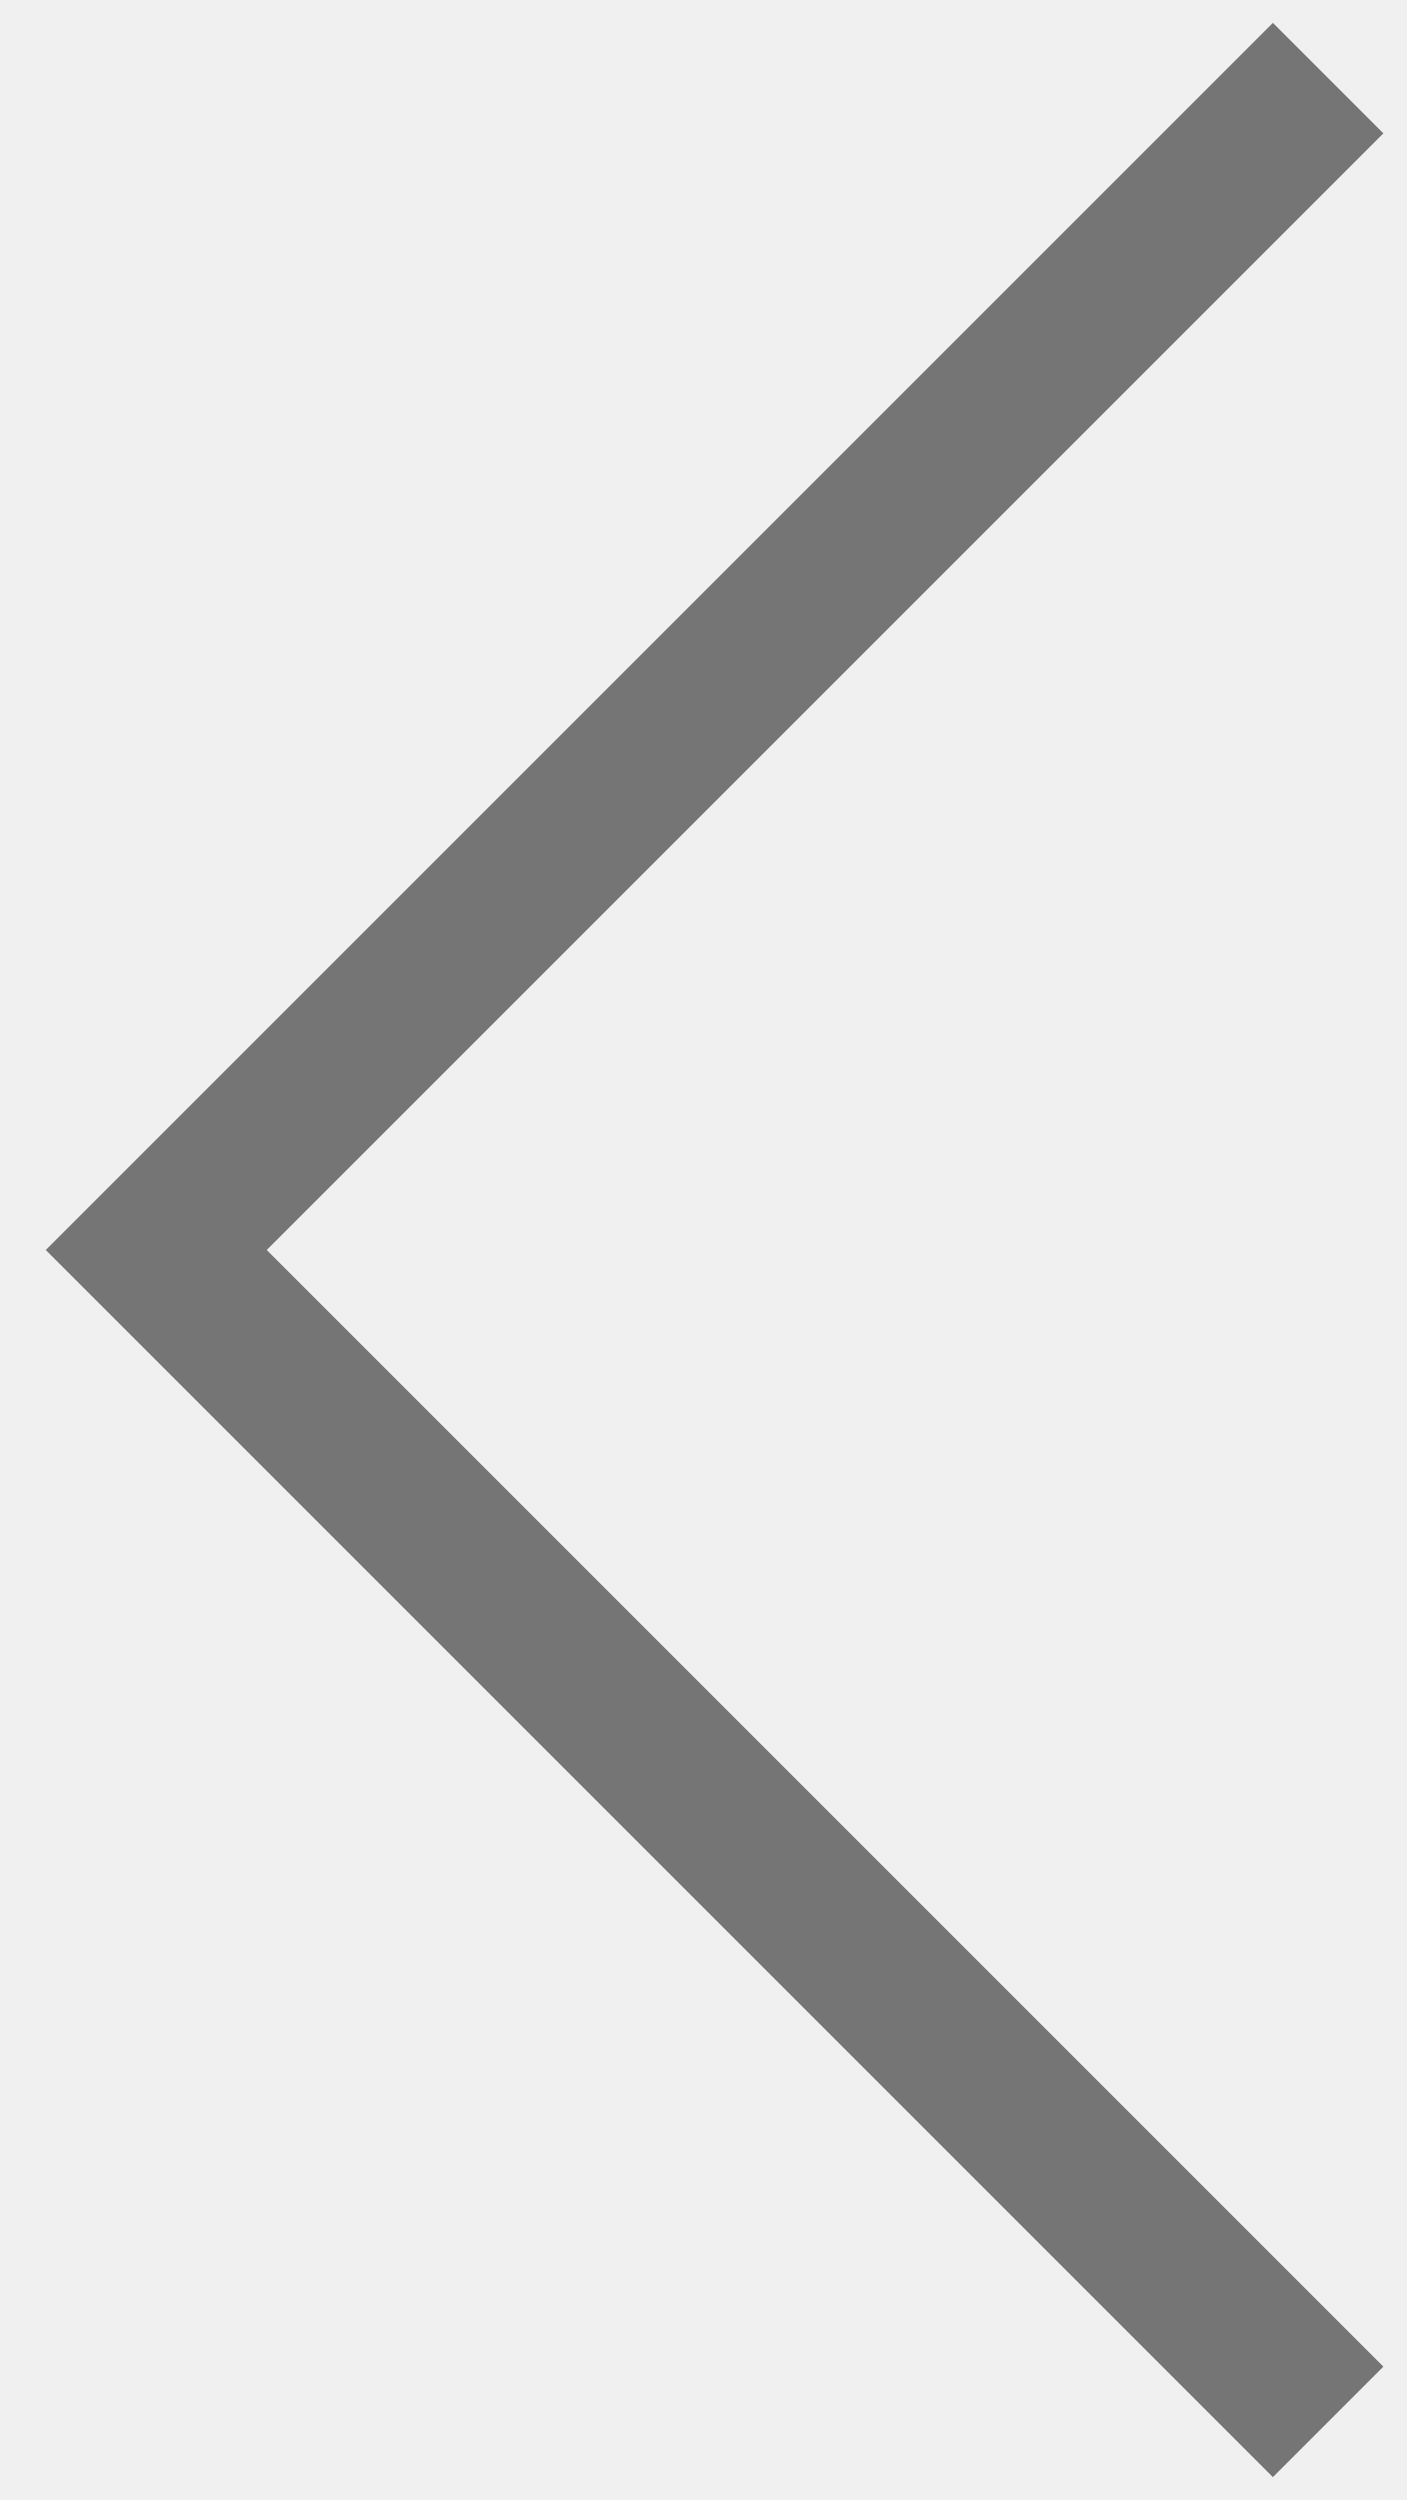
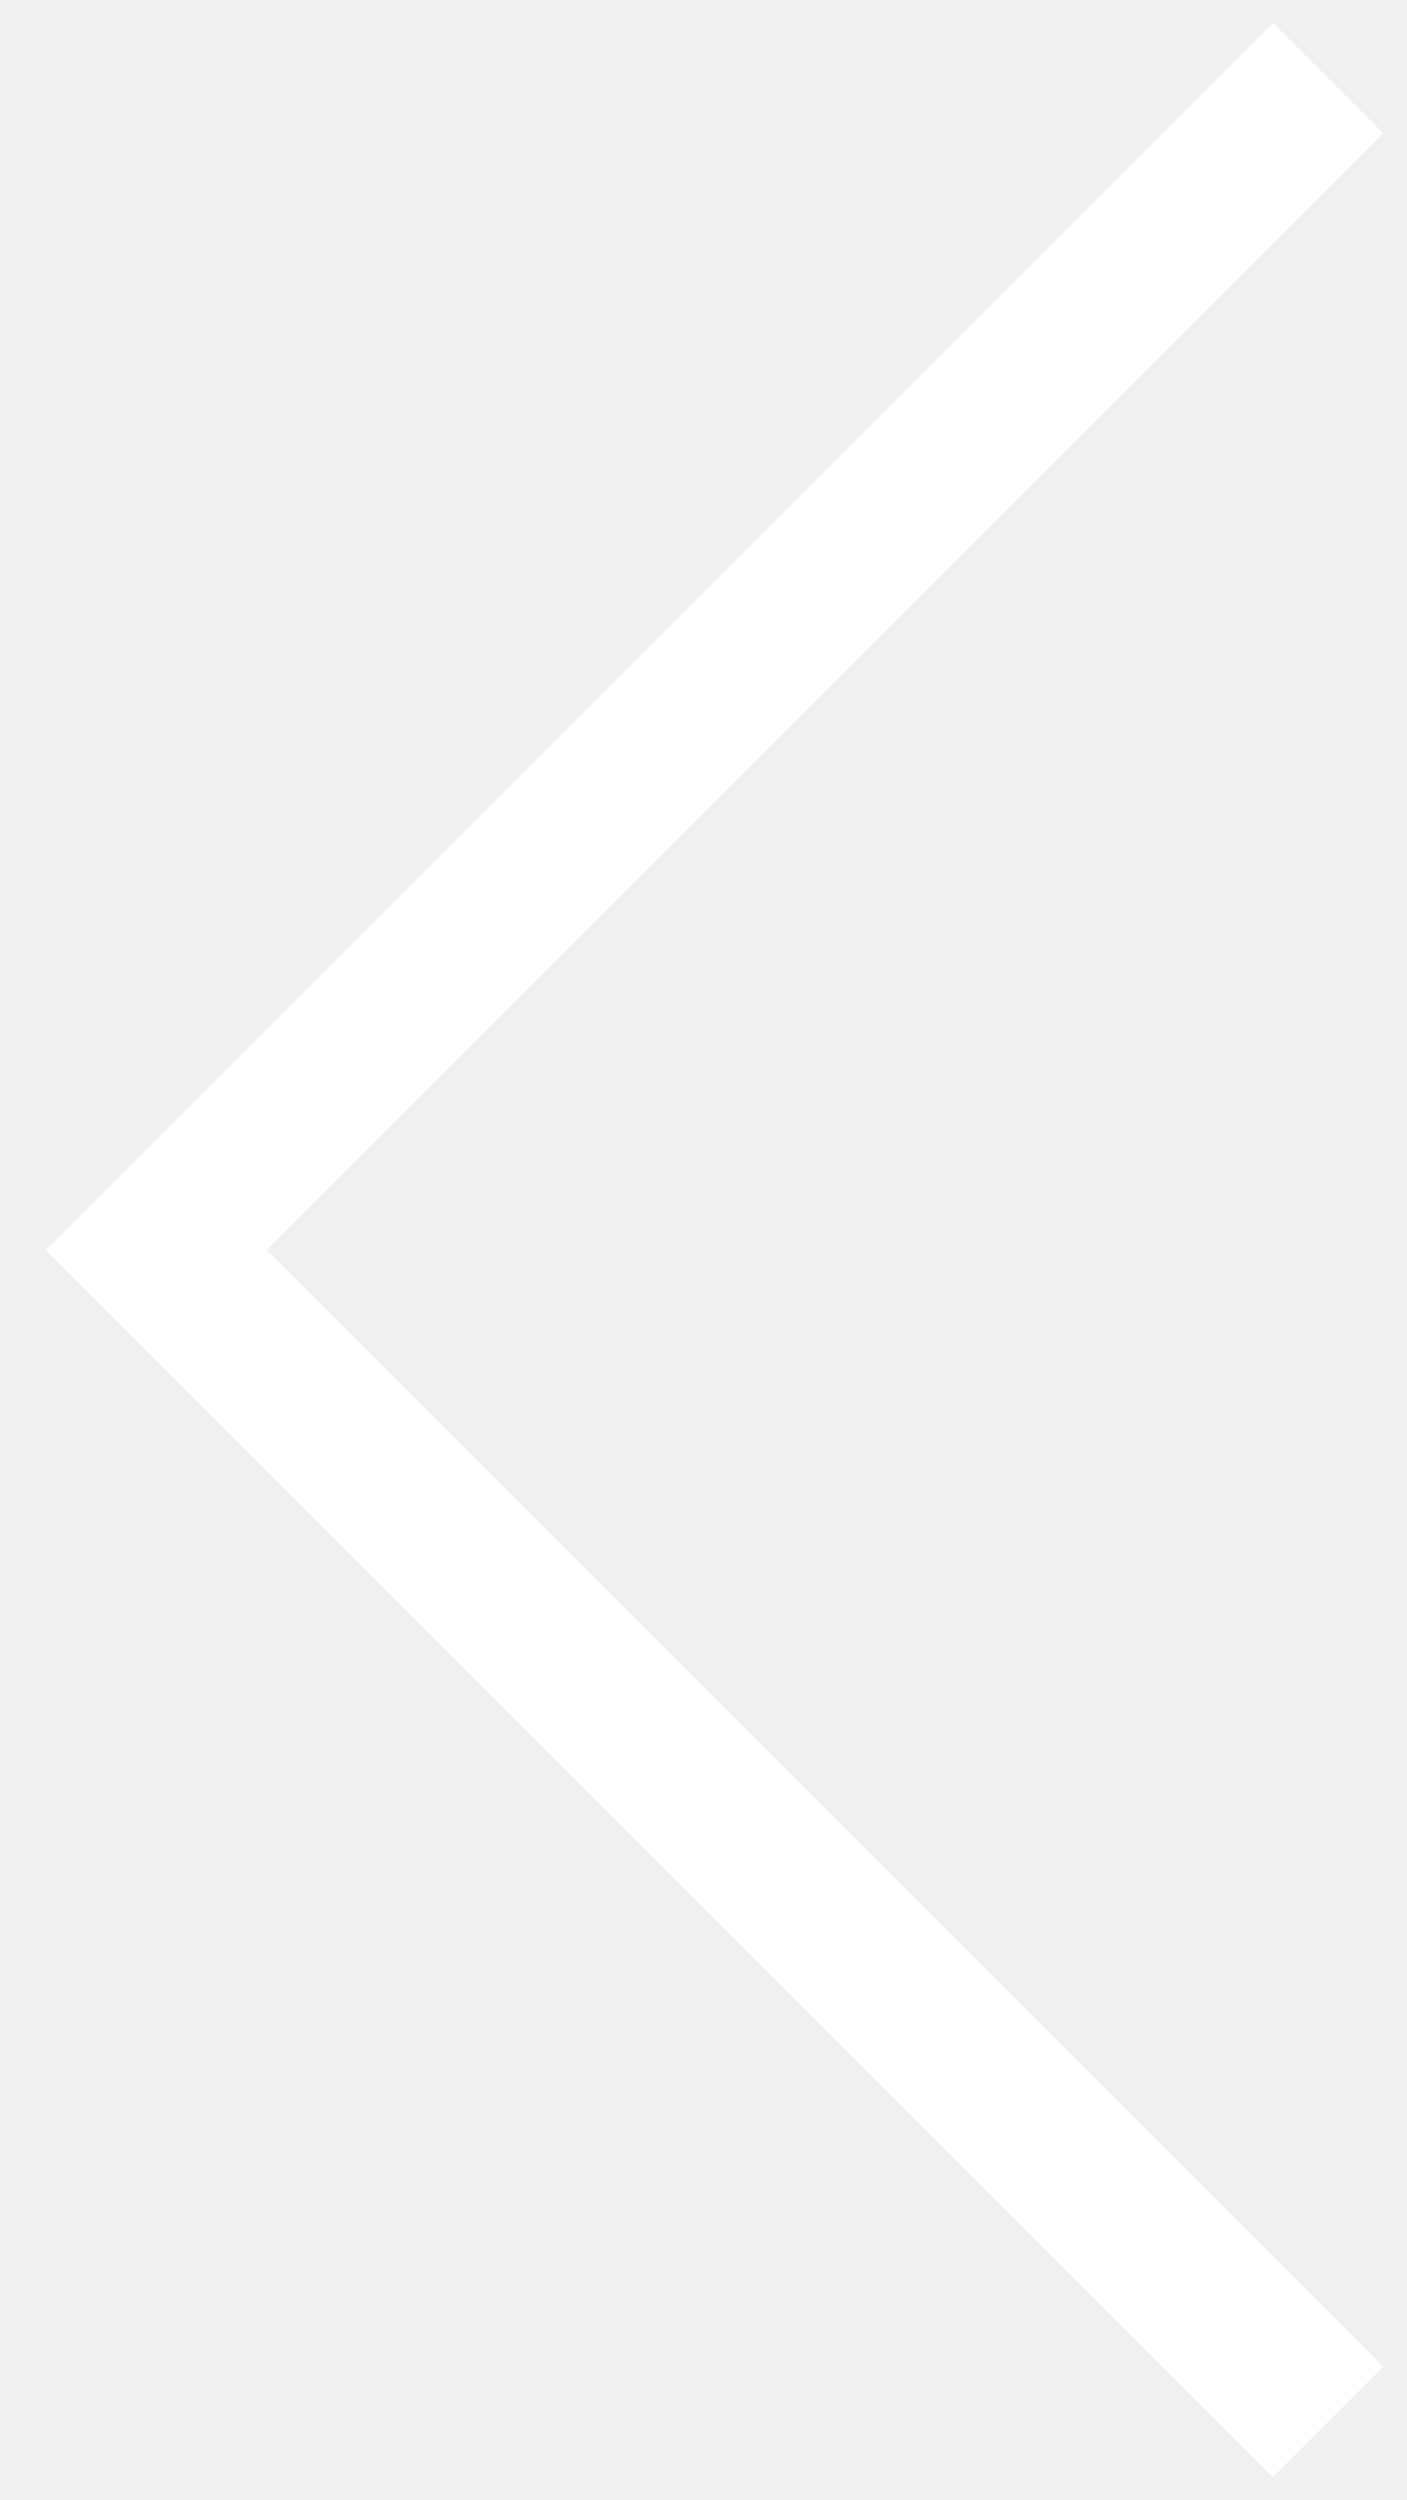
<svg xmlns="http://www.w3.org/2000/svg" width="18" height="32" viewBox="0 0 18 32" fill="none">
-   <path d="M17 1L2 16L17 31" stroke="#757575" stroke-width="2" />
+   <path d="M17 1L2 16L17 31" stroke="white" stroke-width="2" />
</svg>
